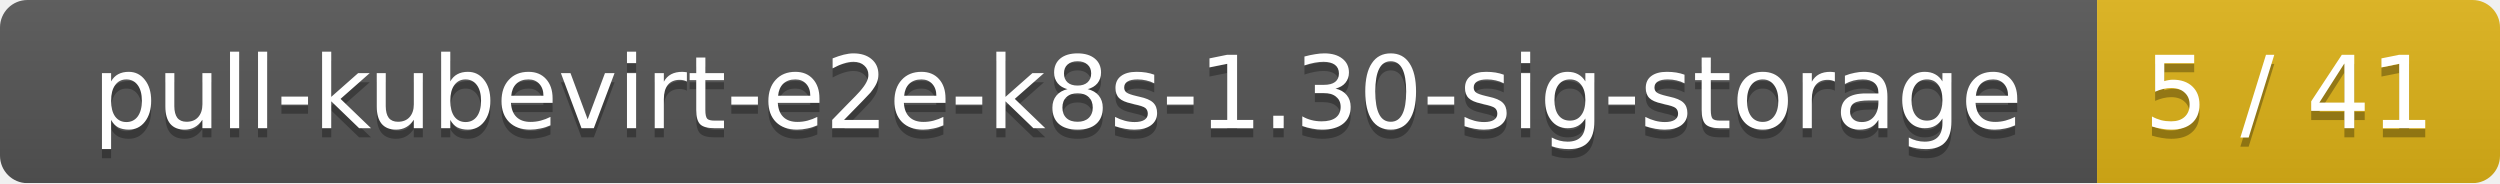
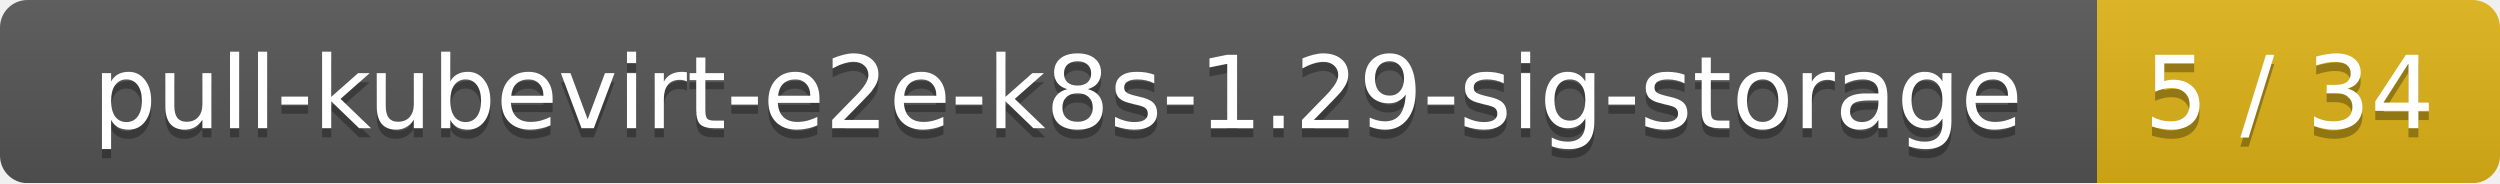
<svg xmlns="http://www.w3.org/2000/svg" width="273" height="20">
  <linearGradient id="smooth" x2="0" y2="100%">
    <stop offset="0" stop-color="#bbb" stop-opacity=".1" />
    <stop offset="1" stop-opacity=".1" />
  </linearGradient>
  <mask id="round">
    <rect width="273" height="20" rx="3" fill="#fff" />
  </mask>
  <g mask="url(#round)">
    <rect width="229" height="20" fill="#555" />
    <rect x="229" width="44" height="20" fill="#dfb317" />
    <rect width="273" height="20" fill="url(#smooth)" />
  </g>
  <g fill="#fff" text-anchor="middle" font-family="DejaVu Sans,Verdana,Geneva,sans-serif" font-size="11">
-     <text x="115.5" y="15" fill="#010101" fill-opacity=".3">pull-kubevirt-e2e-k8s-1.30-sig-storage</text>
-     <text x="115.5" y="14">pull-kubevirt-e2e-k8s-1.30-sig-storage</text>
-     <text x="250" y="15" fill="#010101" fill-opacity=".3">5 / 41</text>
-     <text x="250" y="14">5 / 41</text>
+     <text x="115.5" y="15" fill="#010101" fill-opacity=".3">pull-kubevirt-e2e-k8s-1.29-sig-storage</text>
+     <text x="115.5" y="14">pull-kubevirt-e2e-k8s-1.29-sig-storage</text>
+     <text x="250" y="15" fill="#010101" fill-opacity=".3">5 / 34</text>
+     <text x="250" y="14">5 / 34</text>
  </g>
</svg>
